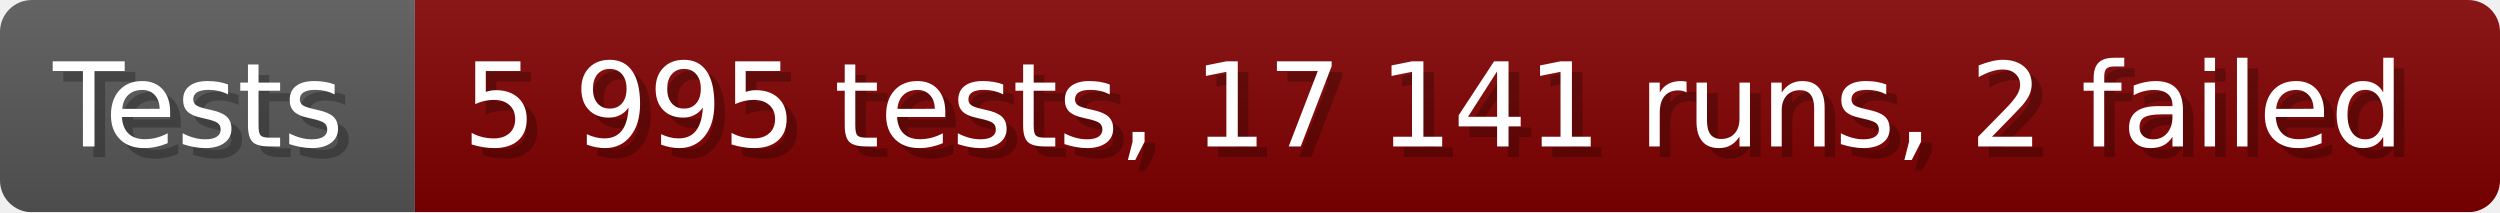
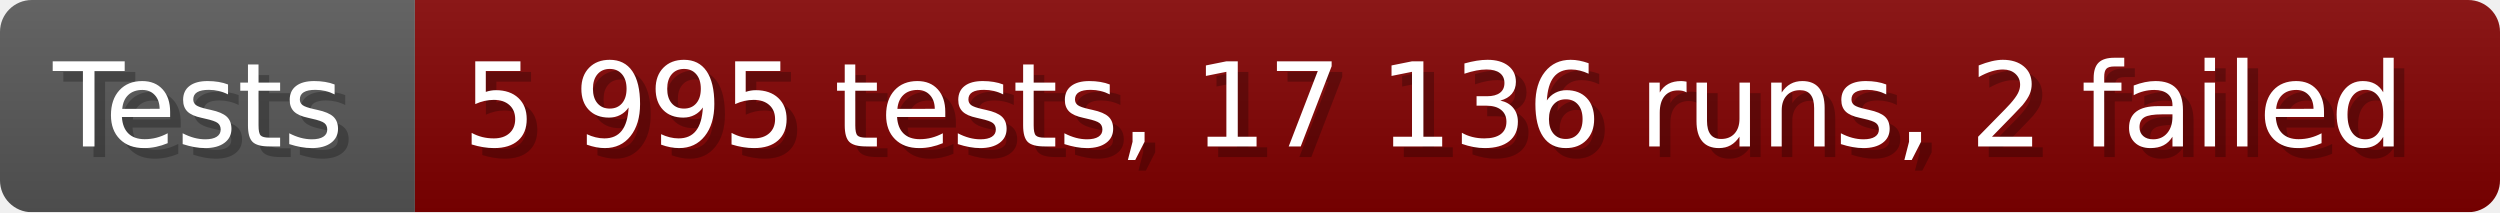
- <svg xmlns="http://www.w3.org/2000/svg" width="235.6" height="20" viewBox="0 0 2356 200" role="img" aria-label="Tests: 5 995 tests, 17 141 runs, 2 failed">
+ <svg xmlns="http://www.w3.org/2000/svg" width="235.6" height="20" viewBox="0 0 2356 200" role="img" aria-label="Tests: 5 995 tests, 17 136 runs, 2 failed">
  <linearGradient id="a" x2="0" y2="100%">
    <stop offset="0" stop-opacity=".1" stop-color="#EEE" />
    <stop offset="1" stop-opacity=".1" />
  </linearGradient>
  <mask id="m">
    <rect width="2356" height="200" rx="30" fill="#FFF" />
  </mask>
  <g mask="url(#m)">
    <rect width="391" height="200" fill="#555" />
    <rect width="1965" height="200" fill="#800000" x="391" />
    <rect width="2356" height="200" fill="url(#a)" />
  </g>
  <g aria-hidden="true" fill="#fff" text-anchor="start" font-family="Verdana,DejaVu Sans,sans-serif" font-size="110">
    <text x="60" y="148" textLength="291" fill="#000" opacity="0.25">Tests</text>
    <text x="50" y="138" textLength="291">Tests</text>
-     <text x="446" y="148" textLength="1865" fill="#000" opacity="0.25">5 995 tests, 17 141 runs, 2 failed</text>
-     <text x="436" y="138" textLength="1865">5 995 tests, 17 141 runs, 2 failed</text>
+     <text x="446" y="148" textLength="1865" fill="#000" opacity="0.25">5 995 tests, 17 136 runs, 2 failed</text>
+     <text x="436" y="138" textLength="1865">5 995 tests, 17 136 runs, 2 failed</text>
  </g>
</svg>
